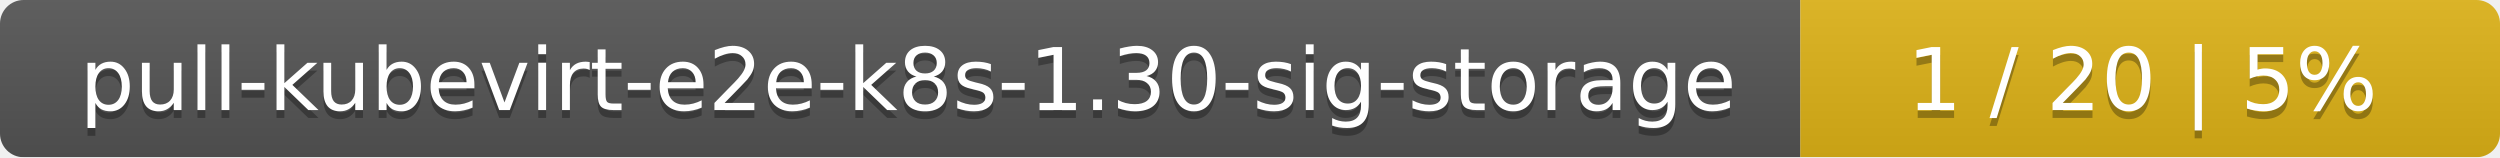
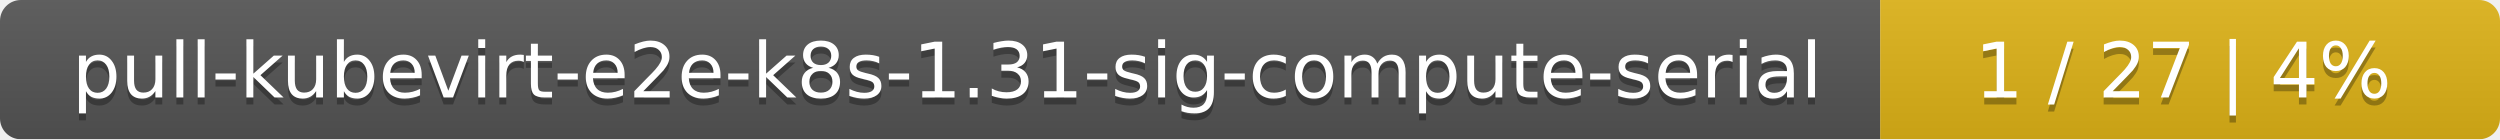
- <svg xmlns="http://www.w3.org/2000/svg" width="318" height="20">
+ <svg xmlns="http://www.w3.org/2000/svg" width="359" height="20">
  <linearGradient id="smooth" x2="0" y2="100%">
    <stop offset="0" stop-color="#bbb" stop-opacity=".1" />
    <stop offset="1" stop-opacity=".1" />
  </linearGradient>
  <mask id="round">
-     <rect width="318" height="20" rx="3" fill="#fff" />
+     <rect width="359" height="20" rx="3" fill="#fff" />
  </mask>
  <g mask="url(#round)">
-     <rect width="229" height="20" fill="#555" />
-     <rect x="229" width="89" height="20" fill="#dfb317" />
-     <rect width="318" height="20" fill="url(#smooth)" />
+     <rect width="270" height="20" fill="#555" />
+     <rect x="270" width="89" height="20" fill="#dfb317" />
+     <rect width="359" height="20" fill="url(#smooth)" />
  </g>
  <g fill="#fff" text-anchor="middle" font-family="DejaVu Sans,Verdana,Geneva,sans-serif" font-size="11">
-     <text x="115.5" y="15" fill="#010101" fill-opacity=".3">pull-kubevirt-e2e-k8s-1.30-sig-storage</text>
-     <text x="115.5" y="14">pull-kubevirt-e2e-k8s-1.30-sig-storage</text>
-     <text x="272.5" y="15" fill="#010101" fill-opacity=".3">1 / 20    |    5%</text>
-     <text x="272.5" y="14">1 / 20    |    5%</text>
+     <text x="136" y="15" fill="#010101" fill-opacity=".3">pull-kubevirt-e2e-k8s-1.31-sig-compute-serial</text>
+     <text x="136" y="14">pull-kubevirt-e2e-k8s-1.31-sig-compute-serial</text>
+     <text x="313.5" y="15" fill="#010101" fill-opacity=".3">1 / 27    |    4%</text>
+     <text x="313.5" y="14">1 / 27    |    4%</text>
  </g>
</svg>
